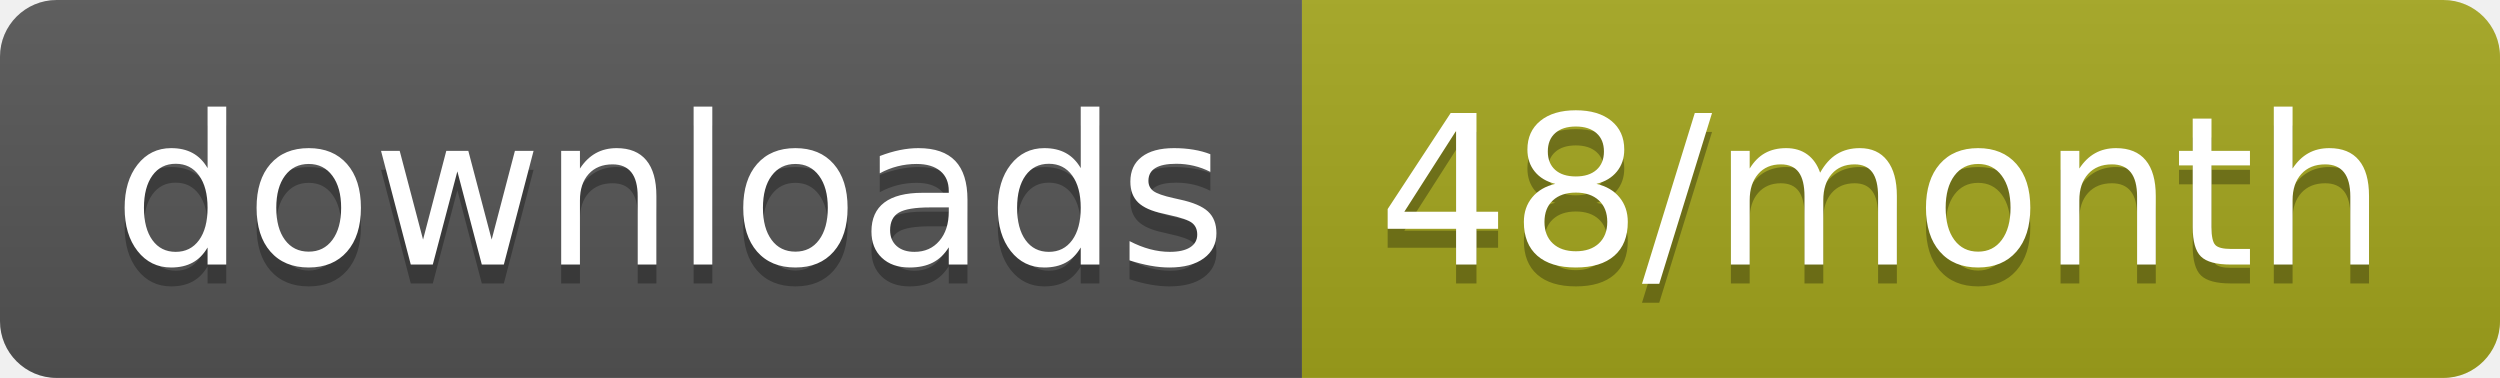
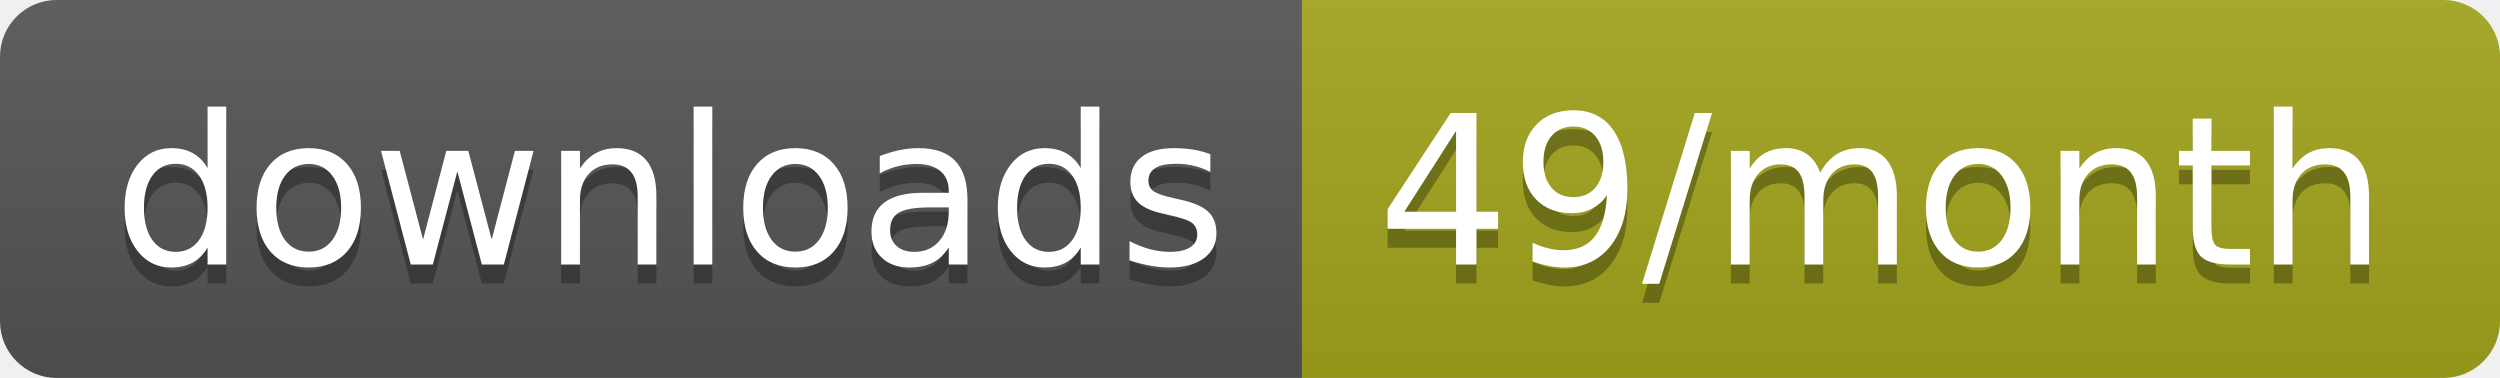
<svg xmlns="http://www.w3.org/2000/svg" width="132.3" height="20">
  <linearGradient id="smooth" x2="0" y2="100%">
    <stop offset="0" stop-color="#bbb" stop-opacity=".1" />
    <stop offset="1" stop-opacity=".1" />
  </linearGradient>
  <clipPath id="round">
    <rect width="132.3" height="20" rx="3" fill="#fff" />
  </clipPath>
  <g clip-path="url(#round)">
    <rect width="68.9" height="20" fill="#555" />
    <rect x="68.9" width="63.4" height="20" fill="#a4a61d" />
    <rect width="132.3" height="20" fill="url(#smooth)" />
  </g>
  <g fill="#fff" text-anchor="middle" font-family="DejaVu Sans,Verdana,Geneva,sans-serif" font-size="110">
    <text x="354.5" y="150" fill="#010101" fill-opacity=".3" transform="scale(0.1)" textLength="589.0" lengthAdjust="spacing">downloads</text>
    <text x="354.5" y="140" transform="scale(0.1)" textLength="589.0" lengthAdjust="spacing">downloads</text>
-     <text x="996" y="150" fill="#010101" fill-opacity=".3" transform="scale(0.1)" textLength="534.0" lengthAdjust="spacing">48/month</text>
-     <text x="996" y="140" transform="scale(0.1)" textLength="534.0" lengthAdjust="spacing">48/month</text>
+     <text x="996" y="150" fill="#010101" fill-opacity=".3" transform="scale(0.1)" textLength="534.0" lengthAdjust="spacing">49/month</text>
+     <text x="996" y="140" transform="scale(0.1)" textLength="534.0" lengthAdjust="spacing">49/month</text>
  </g>
</svg>
